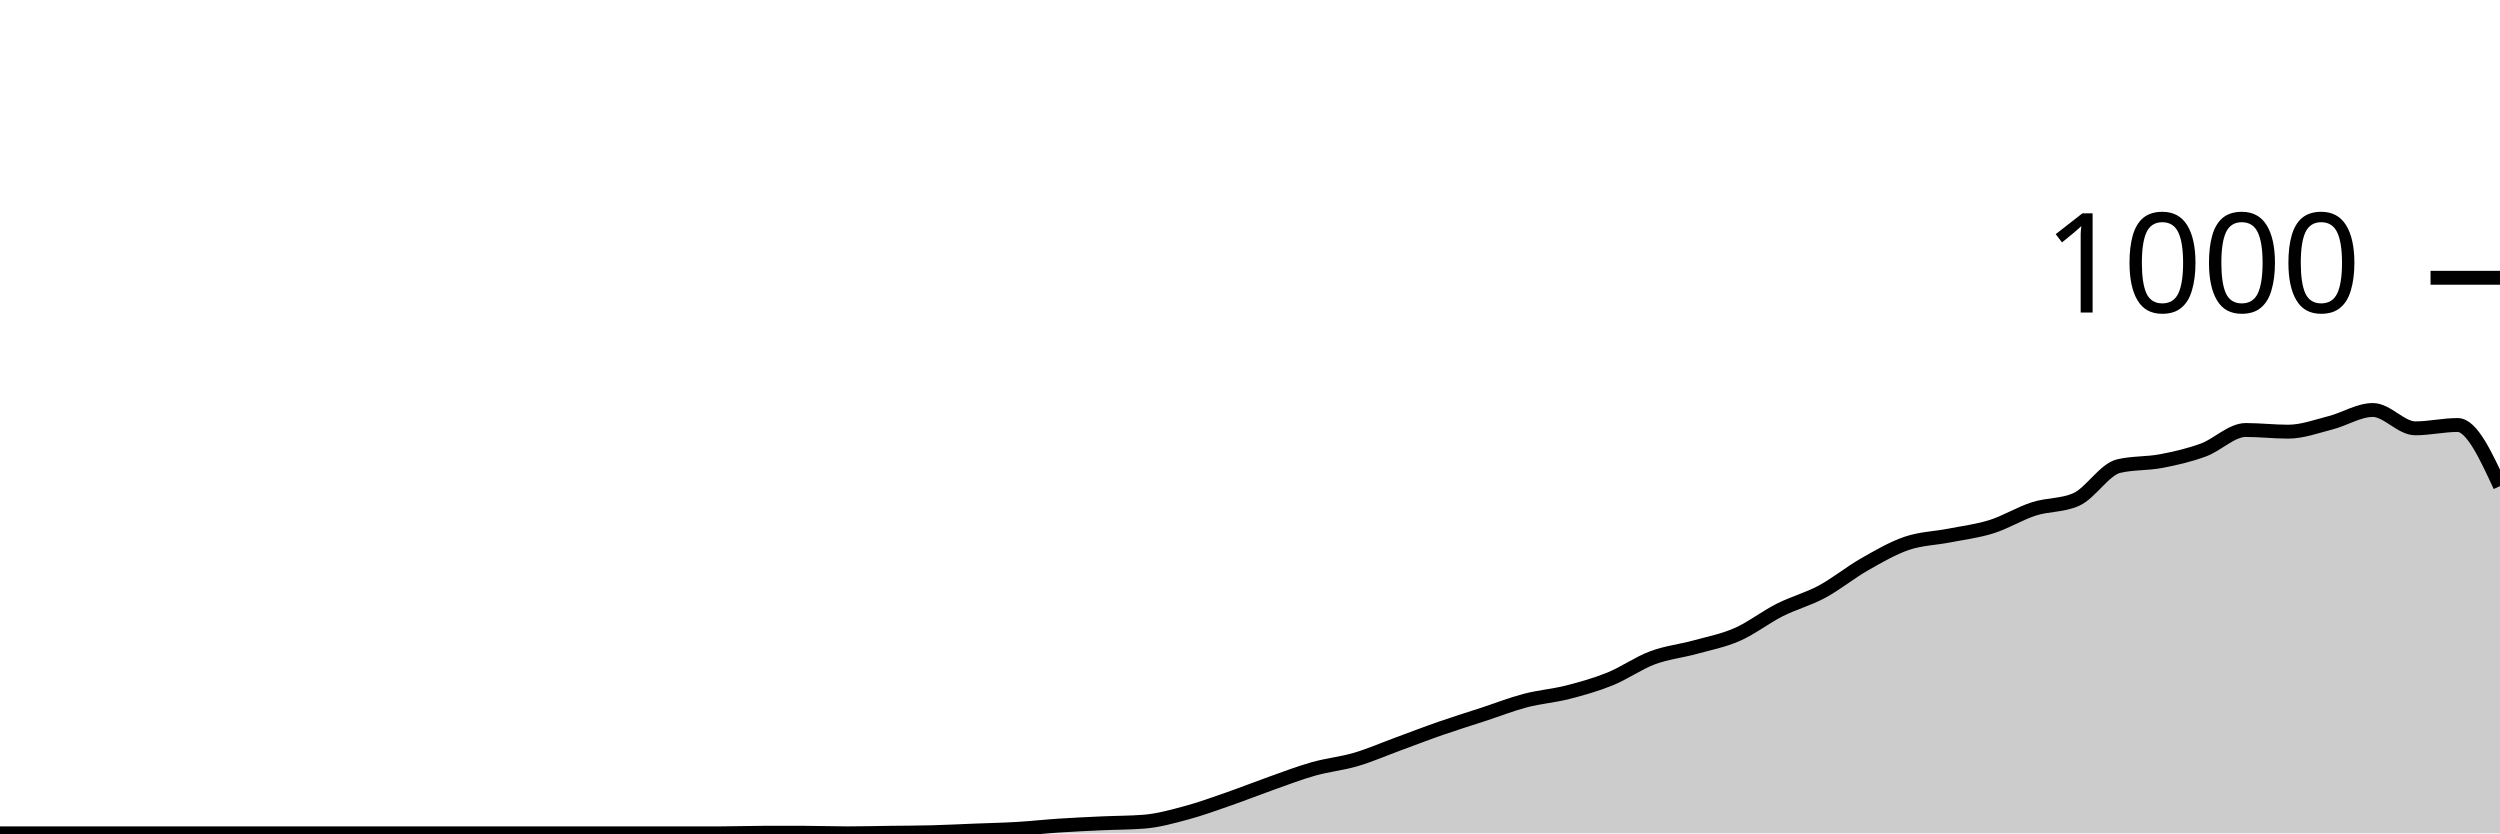
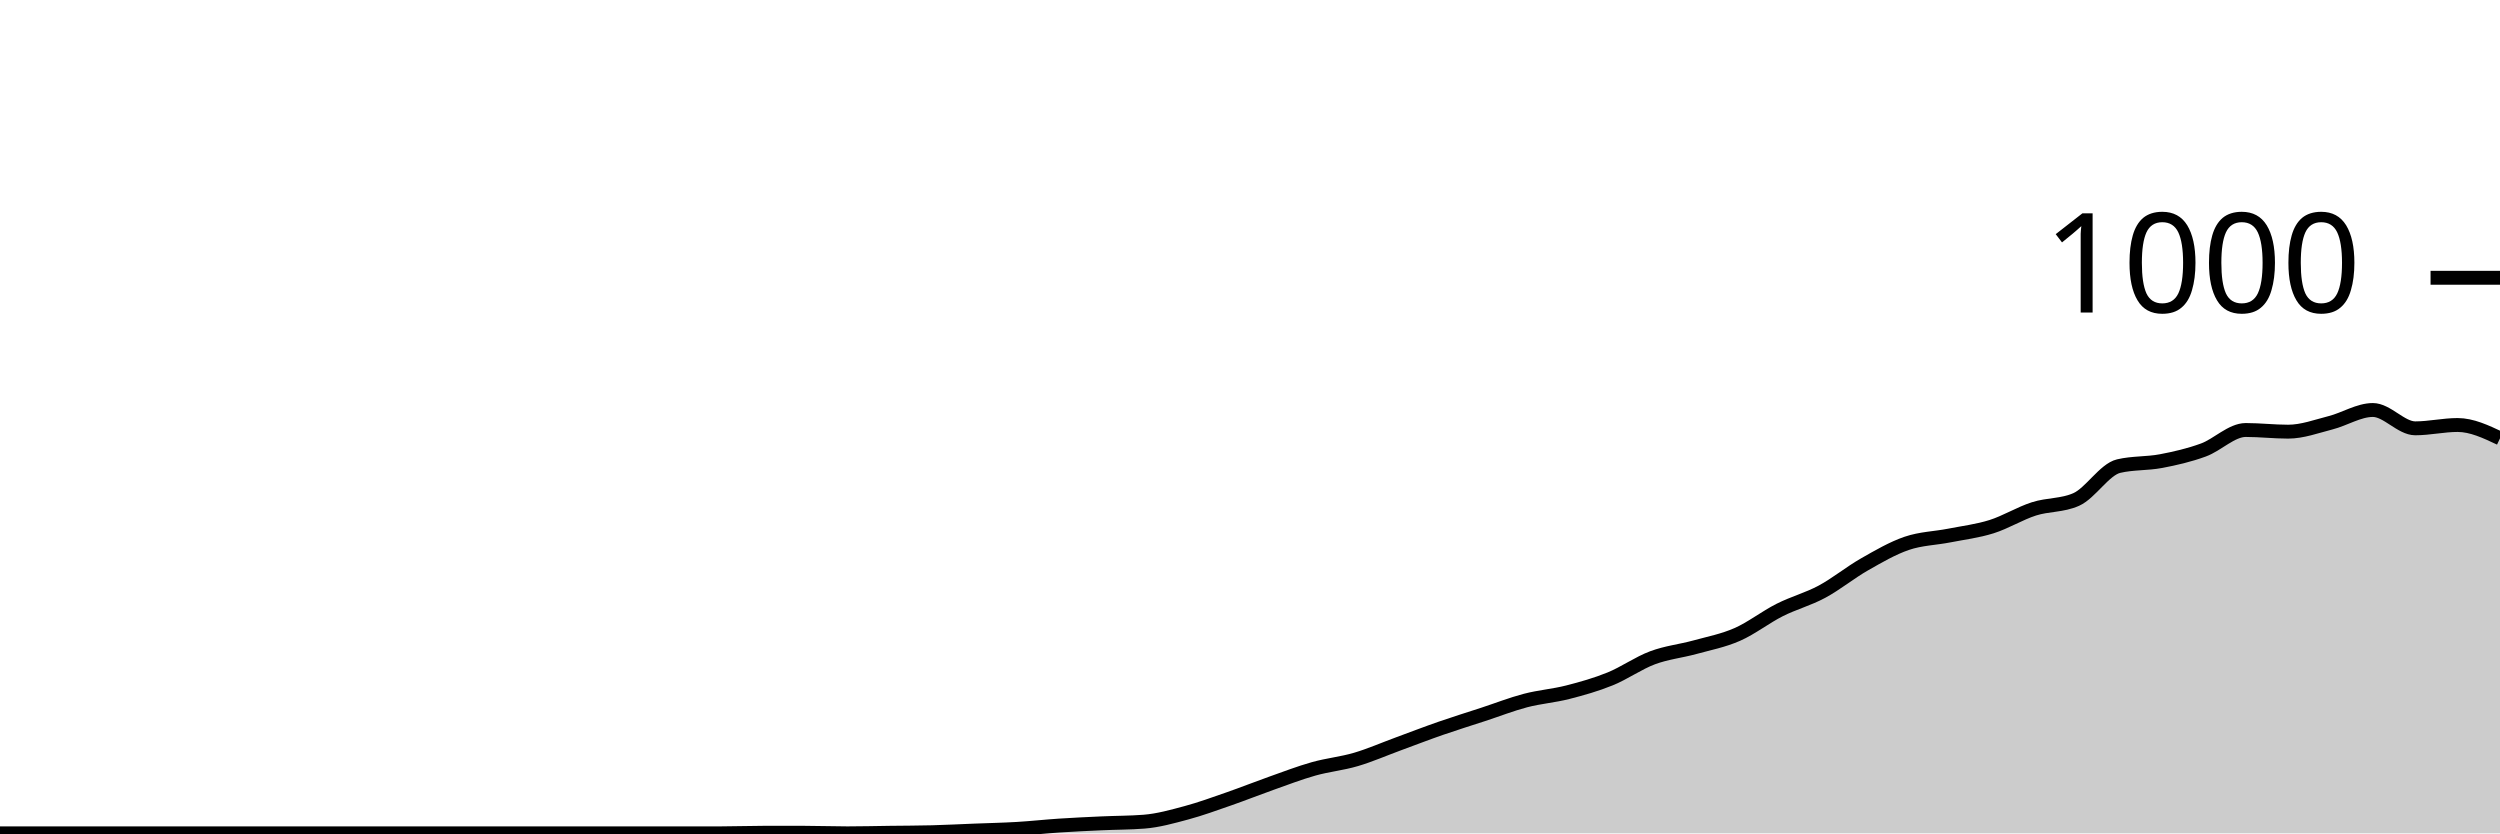
<svg xmlns="http://www.w3.org/2000/svg" viewBox="0 0 180 60">
  <g transform="translate(0,20)">
-     <path class="area" fill="rgba(0, 0, 0, 0.2)" d="M0,40C1.017,40,2.034,40,3.051,40C4.068,40,5.085,40,6.102,40C7.119,40,8.136,40,9.153,40C10.169,40,11.186,40,12.203,40C13.22,40,14.237,40,15.254,40C16.271,40,17.288,40,18.305,40C19.322,40,20.339,40,21.356,40C22.373,40,23.39,40,24.407,40C25.424,40,26.441,40,27.458,40C28.475,40,29.492,40,30.508,40C31.525,40,32.542,40,33.559,40C34.576,40,35.593,40,36.61,40C37.627,40,38.644,40,39.661,40C40.678,40,41.695,40,42.712,40C43.729,40,44.746,40,45.763,40C46.78,40,47.797,40,48.814,40C49.831,40,50.847,40,51.864,40C52.881,40,53.898,39.96,54.915,39.96C55.932,39.96,56.949,39.96,57.966,39.96C58.983,39.96,60,40,61.017,40C62.034,40,63.051,39.973,64.068,39.96C65.085,39.947,66.102,39.947,67.119,39.92C68.136,39.893,69.153,39.84,70.169,39.8C71.186,39.76,72.203,39.74,73.22,39.68C74.237,39.62,75.254,39.507,76.271,39.44C77.288,39.373,78.305,39.327,79.322,39.28C80.339,39.233,81.356,39.24,82.373,39.16C83.39,39.08,84.407,38.793,85.424,38.52C86.441,38.247,87.458,37.873,88.475,37.52C89.492,37.167,90.508,36.76,91.525,36.4C92.542,36.04,93.559,35.647,94.576,35.36C95.593,35.073,96.61,34.98,97.627,34.68C98.644,34.38,99.661,33.933,100.678,33.56C101.695,33.187,102.712,32.793,103.729,32.44C104.746,32.087,105.763,31.773,106.78,31.44C107.797,31.107,108.814,30.707,109.831,30.44C110.847,30.173,111.864,30.1,112.881,29.84C113.898,29.58,114.915,29.293,115.932,28.88C116.949,28.467,117.966,27.74,118.983,27.36C120,26.98,121.017,26.88,122.034,26.6C123.051,26.32,124.068,26.127,125.085,25.68C126.102,25.233,127.119,24.433,128.136,23.92C129.153,23.407,130.169,23.147,131.186,22.6C132.203,22.053,133.22,21.22,134.237,20.64C135.254,20.06,136.271,19.467,137.288,19.12C138.305,18.773,139.322,18.76,140.339,18.56C141.356,18.36,142.373,18.24,143.39,17.92C144.407,17.6,145.424,16.967,146.441,16.64C147.458,16.313,148.475,16.413,149.492,15.96C150.508,15.507,151.525,13.8,152.542,13.56C153.559,13.32,154.576,13.393,155.593,13.2C156.61,13.007,157.627,12.773,158.644,12.4C159.661,12.027,160.678,10.96,161.695,10.96C162.712,10.96,163.729,11.08,164.746,11.08C165.763,11.08,166.78,10.7,167.797,10.44C168.814,10.18,169.831,9.52,170.847,9.52C171.864,9.52,172.881,10.84,173.898,10.84C174.915,10.84,175.932,10.6,176.949,10.6C177.966,10.6,178.983,12.8,180,15L180,40C178.983,40,177.966,40,176.949,40C175.932,40,174.915,40,173.898,40C172.881,40,171.864,40,170.847,40C169.831,40,168.814,40,167.797,40C166.78,40,165.763,40,164.746,40C163.729,40,162.712,40,161.695,40C160.678,40,159.661,40,158.644,40C157.627,40,156.61,40,155.593,40C154.576,40,153.559,40,152.542,40C151.525,40,150.508,40,149.492,40C148.475,40,147.458,40,146.441,40C145.424,40,144.407,40,143.39,40C142.373,40,141.356,40,140.339,40C139.322,40,138.305,40,137.288,40C136.271,40,135.254,40,134.237,40C133.22,40,132.203,40,131.186,40C130.169,40,129.153,40,128.136,40C127.119,40,126.102,40,125.085,40C124.068,40,123.051,40,122.034,40C121.017,40,120,40,118.983,40C117.966,40,116.949,40,115.932,40C114.915,40,113.898,40,112.881,40C111.864,40,110.847,40,109.831,40C108.814,40,107.797,40,106.78,40C105.763,40,104.746,40,103.729,40C102.712,40,101.695,40,100.678,40C99.661,40,98.644,40,97.627,40C96.61,40,95.593,40,94.576,40C93.559,40,92.542,40,91.525,40C90.508,40,89.492,40,88.475,40C87.458,40,86.441,40,85.424,40C84.407,40,83.39,40,82.373,40C81.356,40,80.339,40,79.322,40C78.305,40,77.288,40,76.271,40C75.254,40,74.237,40,73.22,40C72.203,40,71.186,40,70.169,40C69.153,40,68.136,40,67.119,40C66.102,40,65.085,40,64.068,40C63.051,40,62.034,40,61.017,40C60,40,58.983,40,57.966,40C56.949,40,55.932,40,54.915,40C53.898,40,52.881,40,51.864,40C50.847,40,49.831,40,48.814,40C47.797,40,46.78,40,45.763,40C44.746,40,43.729,40,42.712,40C41.695,40,40.678,40,39.661,40C38.644,40,37.627,40,36.61,40C35.593,40,34.576,40,33.559,40C32.542,40,31.525,40,30.508,40C29.492,40,28.475,40,27.458,40C26.441,40,25.424,40,24.407,40C23.39,40,22.373,40,21.356,40C20.339,40,19.322,40,18.305,40C17.288,40,16.271,40,15.254,40C14.237,40,13.22,40,12.203,40C11.186,40,10.169,40,9.153,40C8.136,40,7.119,40,6.102,40C5.085,40,4.068,40,3.051,40C2.034,40,1.017,40,0,40Z" />
-     <path class="line" stroke="black" fill="none" d="M0,40C1.017,40,2.034,40,3.051,40C4.068,40,5.085,40,6.102,40C7.119,40,8.136,40,9.153,40C10.169,40,11.186,40,12.203,40C13.22,40,14.237,40,15.254,40C16.271,40,17.288,40,18.305,40C19.322,40,20.339,40,21.356,40C22.373,40,23.39,40,24.407,40C25.424,40,26.441,40,27.458,40C28.475,40,29.492,40,30.508,40C31.525,40,32.542,40,33.559,40C34.576,40,35.593,40,36.61,40C37.627,40,38.644,40,39.661,40C40.678,40,41.695,40,42.712,40C43.729,40,44.746,40,45.763,40C46.78,40,47.797,40,48.814,40C49.831,40,50.847,40,51.864,40C52.881,40,53.898,39.96,54.915,39.96C55.932,39.96,56.949,39.96,57.966,39.96C58.983,39.96,60,40,61.017,40C62.034,40,63.051,39.973,64.068,39.96C65.085,39.947,66.102,39.947,67.119,39.92C68.136,39.893,69.153,39.84,70.169,39.8C71.186,39.76,72.203,39.74,73.22,39.68C74.237,39.62,75.254,39.507,76.271,39.44C77.288,39.373,78.305,39.327,79.322,39.28C80.339,39.233,81.356,39.24,82.373,39.16C83.39,39.08,84.407,38.793,85.424,38.52C86.441,38.247,87.458,37.873,88.475,37.52C89.492,37.167,90.508,36.76,91.525,36.4C92.542,36.04,93.559,35.647,94.576,35.36C95.593,35.073,96.61,34.98,97.627,34.68C98.644,34.38,99.661,33.933,100.678,33.56C101.695,33.187,102.712,32.793,103.729,32.44C104.746,32.087,105.763,31.773,106.78,31.44C107.797,31.107,108.814,30.707,109.831,30.44C110.847,30.173,111.864,30.1,112.881,29.84C113.898,29.58,114.915,29.293,115.932,28.88C116.949,28.467,117.966,27.74,118.983,27.36C120,26.98,121.017,26.88,122.034,26.6C123.051,26.32,124.068,26.127,125.085,25.68C126.102,25.233,127.119,24.433,128.136,23.92C129.153,23.407,130.169,23.147,131.186,22.6C132.203,22.053,133.22,21.22,134.237,20.64C135.254,20.06,136.271,19.467,137.288,19.12C138.305,18.773,139.322,18.76,140.339,18.56C141.356,18.36,142.373,18.24,143.39,17.92C144.407,17.6,145.424,16.967,146.441,16.64C147.458,16.313,148.475,16.413,149.492,15.96C150.508,15.507,151.525,13.8,152.542,13.56C153.559,13.32,154.576,13.393,155.593,13.2C156.61,13.007,157.627,12.773,158.644,12.4C159.661,12.027,160.678,10.96,161.695,10.96C162.712,10.96,163.729,11.08,164.746,11.08C165.763,11.08,166.78,10.7,167.797,10.44C168.814,10.18,169.831,9.52,170.847,9.52C171.864,9.52,172.881,10.84,173.898,10.84C174.915,10.84,175.932,10.6,176.949,10.6C177.966,10.6,178.983,12.8,180,15" />
+     <path class="area" fill="rgba(0, 0, 0, 0.2)" d="M0,40C1.017,40,2.034,40,3.051,40C4.068,40,5.085,40,6.102,40C7.119,40,8.136,40,9.153,40C10.169,40,11.186,40,12.203,40C13.22,40,14.237,40,15.254,40C16.271,40,17.288,40,18.305,40C19.322,40,20.339,40,21.356,40C22.373,40,23.39,40,24.407,40C25.424,40,26.441,40,27.458,40C28.475,40,29.492,40,30.508,40C31.525,40,32.542,40,33.559,40C34.576,40,35.593,40,36.61,40C37.627,40,38.644,40,39.661,40C40.678,40,41.695,40,42.712,40C43.729,40,44.746,40,45.763,40C46.78,40,47.797,40,48.814,40C49.831,40,50.847,40,51.864,40C52.881,40,53.898,39.96,54.915,39.96C55.932,39.96,56.949,39.96,57.966,39.96C58.983,39.96,60,40,61.017,40C62.034,40,63.051,39.973,64.068,39.96C65.085,39.947,66.102,39.947,67.119,39.92C68.136,39.893,69.153,39.84,70.169,39.8C71.186,39.76,72.203,39.74,73.22,39.68C74.237,39.62,75.254,39.507,76.271,39.44C77.288,39.373,78.305,39.327,79.322,39.28C80.339,39.233,81.356,39.24,82.373,39.16C83.39,39.08,84.407,38.793,85.424,38.52C86.441,38.247,87.458,37.873,88.475,37.52C89.492,37.167,90.508,36.76,91.525,36.4C92.542,36.04,93.559,35.647,94.576,35.36C95.593,35.073,96.61,34.98,97.627,34.68C98.644,34.38,99.661,33.933,100.678,33.56C101.695,33.187,102.712,32.793,103.729,32.44C104.746,32.087,105.763,31.773,106.78,31.44C107.797,31.107,108.814,30.707,109.831,30.44C110.847,30.173,111.864,30.1,112.881,29.84C113.898,29.58,114.915,29.293,115.932,28.88C116.949,28.467,117.966,27.74,118.983,27.36C120,26.98,121.017,26.88,122.034,26.6C123.051,26.32,124.068,26.127,125.085,25.68C126.102,25.233,127.119,24.433,128.136,23.92C129.153,23.407,130.169,23.147,131.186,22.6C132.203,22.053,133.22,21.22,134.237,20.64C135.254,20.06,136.271,19.467,137.288,19.12C138.305,18.773,139.322,18.76,140.339,18.56C141.356,18.36,142.373,18.24,143.39,17.92C144.407,17.6,145.424,16.967,146.441,16.64C147.458,16.313,148.475,16.413,149.492,15.96C150.508,15.507,151.525,13.8,152.542,13.56C153.559,13.32,154.576,13.393,155.593,13.2C156.61,13.007,157.627,12.773,158.644,12.4C159.661,12.027,160.678,10.96,161.695,10.96C162.712,10.96,163.729,11.08,164.746,11.08C165.763,11.08,166.78,10.7,167.797,10.44C168.814,10.18,169.831,9.52,170.847,9.52C171.864,9.52,172.881,10.84,173.898,10.84C174.915,10.84,175.932,10.6,176.949,10.6C177.966,10.6,178.983,11.08,180,11.56L180,40C178.983,40,177.966,40,176.949,40C175.932,40,174.915,40,173.898,40C172.881,40,171.864,40,170.847,40C169.831,40,168.814,40,167.797,40C166.78,40,165.763,40,164.746,40C163.729,40,162.712,40,161.695,40C160.678,40,159.661,40,158.644,40C157.627,40,156.61,40,155.593,40C154.576,40,153.559,40,152.542,40C151.525,40,150.508,40,149.492,40C148.475,40,147.458,40,146.441,40C145.424,40,144.407,40,143.39,40C142.373,40,141.356,40,140.339,40C139.322,40,138.305,40,137.288,40C136.271,40,135.254,40,134.237,40C133.22,40,132.203,40,131.186,40C130.169,40,129.153,40,128.136,40C127.119,40,126.102,40,125.085,40C124.068,40,123.051,40,122.034,40C121.017,40,120,40,118.983,40C117.966,40,116.949,40,115.932,40C114.915,40,113.898,40,112.881,40C111.864,40,110.847,40,109.831,40C108.814,40,107.797,40,106.78,40C105.763,40,104.746,40,103.729,40C102.712,40,101.695,40,100.678,40C99.661,40,98.644,40,97.627,40C96.61,40,95.593,40,94.576,40C93.559,40,92.542,40,91.525,40C90.508,40,89.492,40,88.475,40C87.458,40,86.441,40,85.424,40C84.407,40,83.39,40,82.373,40C81.356,40,80.339,40,79.322,40C78.305,40,77.288,40,76.271,40C75.254,40,74.237,40,73.22,40C72.203,40,71.186,40,70.169,40C69.153,40,68.136,40,67.119,40C66.102,40,65.085,40,64.068,40C63.051,40,62.034,40,61.017,40C60,40,58.983,40,57.966,40C56.949,40,55.932,40,54.915,40C53.898,40,52.881,40,51.864,40C50.847,40,49.831,40,48.814,40C47.797,40,46.78,40,45.763,40C44.746,40,43.729,40,42.712,40C41.695,40,40.678,40,39.661,40C38.644,40,37.627,40,36.61,40C35.593,40,34.576,40,33.559,40C32.542,40,31.525,40,30.508,40C29.492,40,28.475,40,27.458,40C26.441,40,25.424,40,24.407,40C23.39,40,22.373,40,21.356,40C20.339,40,19.322,40,18.305,40C17.288,40,16.271,40,15.254,40C14.237,40,13.22,40,12.203,40C11.186,40,10.169,40,9.153,40C8.136,40,7.119,40,6.102,40C5.085,40,4.068,40,3.051,40C2.034,40,1.017,40,0,40Z" />
+     <path class="line" stroke="black" fill="none" d="M0,40C1.017,40,2.034,40,3.051,40C4.068,40,5.085,40,6.102,40C7.119,40,8.136,40,9.153,40C10.169,40,11.186,40,12.203,40C13.22,40,14.237,40,15.254,40C16.271,40,17.288,40,18.305,40C19.322,40,20.339,40,21.356,40C22.373,40,23.39,40,24.407,40C25.424,40,26.441,40,27.458,40C28.475,40,29.492,40,30.508,40C31.525,40,32.542,40,33.559,40C34.576,40,35.593,40,36.61,40C37.627,40,38.644,40,39.661,40C40.678,40,41.695,40,42.712,40C43.729,40,44.746,40,45.763,40C46.78,40,47.797,40,48.814,40C49.831,40,50.847,40,51.864,40C52.881,40,53.898,39.96,54.915,39.96C55.932,39.96,56.949,39.96,57.966,39.96C58.983,39.96,60,40,61.017,40C62.034,40,63.051,39.973,64.068,39.96C65.085,39.947,66.102,39.947,67.119,39.92C68.136,39.893,69.153,39.84,70.169,39.8C71.186,39.76,72.203,39.74,73.22,39.68C74.237,39.62,75.254,39.507,76.271,39.44C77.288,39.373,78.305,39.327,79.322,39.28C80.339,39.233,81.356,39.24,82.373,39.16C83.39,39.08,84.407,38.793,85.424,38.52C86.441,38.247,87.458,37.873,88.475,37.52C89.492,37.167,90.508,36.76,91.525,36.4C92.542,36.04,93.559,35.647,94.576,35.36C95.593,35.073,96.61,34.98,97.627,34.68C98.644,34.38,99.661,33.933,100.678,33.56C101.695,33.187,102.712,32.793,103.729,32.44C104.746,32.087,105.763,31.773,106.78,31.44C107.797,31.107,108.814,30.707,109.831,30.44C110.847,30.173,111.864,30.1,112.881,29.84C113.898,29.58,114.915,29.293,115.932,28.88C116.949,28.467,117.966,27.74,118.983,27.36C120,26.98,121.017,26.88,122.034,26.6C123.051,26.32,124.068,26.127,125.085,25.68C126.102,25.233,127.119,24.433,128.136,23.92C129.153,23.407,130.169,23.147,131.186,22.6C132.203,22.053,133.22,21.22,134.237,20.64C135.254,20.06,136.271,19.467,137.288,19.12C138.305,18.773,139.322,18.76,140.339,18.56C141.356,18.36,142.373,18.24,143.39,17.92C144.407,17.6,145.424,16.967,146.441,16.64C147.458,16.313,148.475,16.413,149.492,15.96C150.508,15.507,151.525,13.8,152.542,13.56C153.559,13.32,154.576,13.393,155.593,13.2C156.61,13.007,157.627,12.773,158.644,12.4C159.661,12.027,160.678,10.96,161.695,10.96C162.712,10.96,163.729,11.08,164.746,11.08C165.763,11.08,166.78,10.7,167.797,10.44C168.814,10.18,169.831,9.52,170.847,9.52C171.864,9.52,172.881,10.84,173.898,10.84C174.915,10.84,175.932,10.6,176.949,10.6C177.966,10.6,178.983,11.08,180,11.56" />
    <path class="axis-ceiling" stroke-width="1" stroke="black" fill="none" d="M175,0L180,0" />
    <text class="axis-ceiling-label" font-family="sans-serif" text-anchor="end" font-size="10px" x="170" y="2.5">1000</text>
  </g>
</svg>
